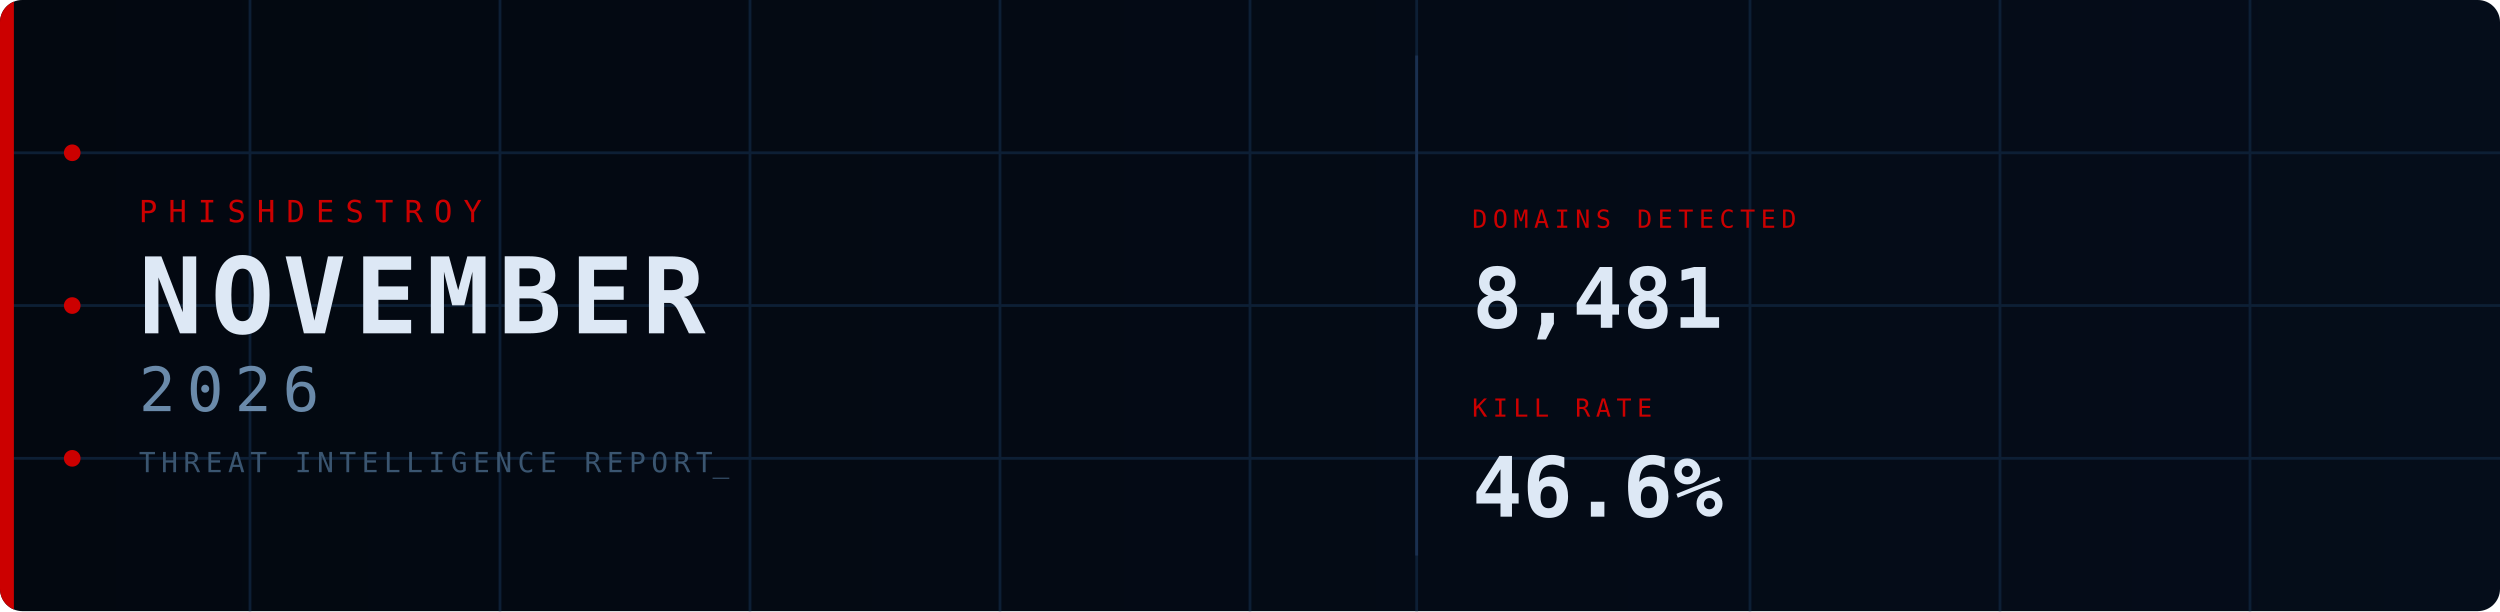
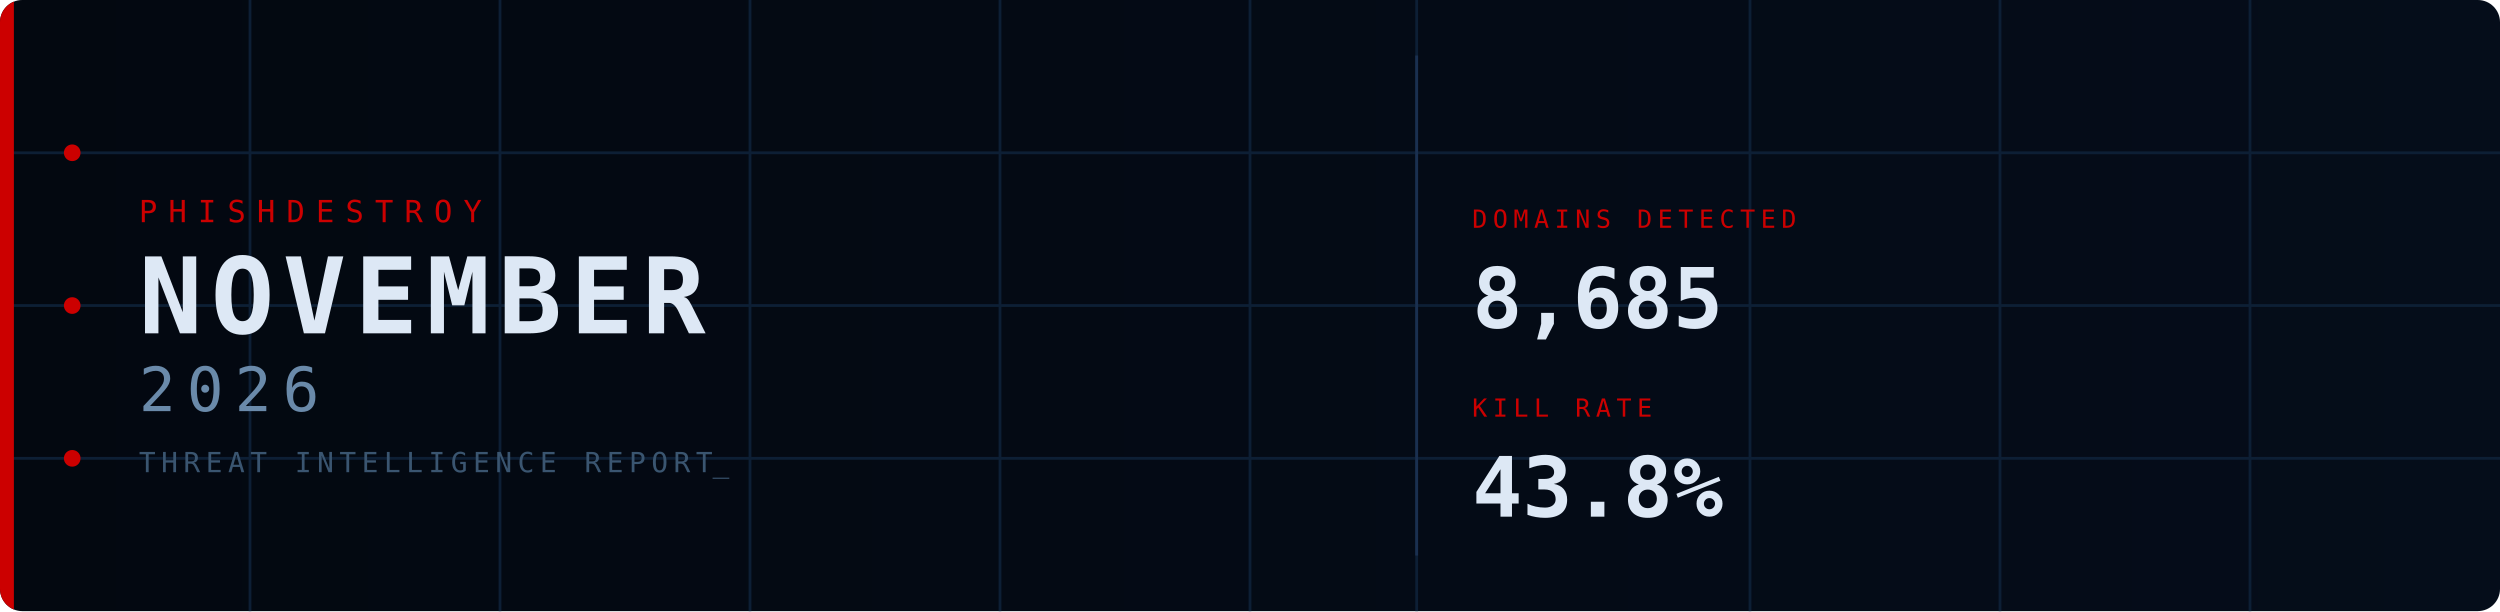
<svg xmlns="http://www.w3.org/2000/svg" width="900" height="220" viewBox="0 0 900 220">
  <defs>
    <linearGradient id="bg" x1="0%" y1="0%" x2="100%" y2="0%">
      <stop offset="0%" stop-color="#030810" />
      <stop offset="100%" stop-color="#050d1a" />
    </linearGradient>
    <clipPath id="cp">
      <rect width="900" height="220" rx="8" />
    </clipPath>
    <style>
      @keyframes fadein {
        from { opacity: 0; transform: translateY(8px); }
        to   { opacity: 1; transform: translateY(0); }
      }
      @keyframes fadein_right {
        from { opacity: 0; transform: translateX(8px); }
        to   { opacity: 1; transform: translateX(0); }
      }
      @keyframes pulse {
        0%,100% { opacity: 1; }
        50%      { opacity: 0.2; }
      }
      @keyframes blink {
        0%,100% { opacity: 1; }
        50%     { opacity: 0; }
      }
      @keyframes scanline {
        from { transform: translateY(-20px); }
        to   { transform: translateY(240px); }
      }
      @keyframes arc1draw {
        from { stroke-dashoffset: 565.49; }
        to   { stroke-dashoffset: 0; }
      }
      @keyframes arc2draw {
        from { stroke-dashoffset: 408.41; }
        to   { stroke-dashoffset: 0; }
      }
      @keyframes glow {
        0%,100% { opacity: 1; }
        50%     { opacity: 0.7; }
      }
      .fi0  { animation: fadein 0.7s ease  0.1s; }
      .fi1  { animation: fadein 0.7s ease  0.3s; }
      .fi2  { animation: fadein 0.7s ease  0.45s; }
      .fi3  { animation: fadein 0.7s ease  0.6s; }
      .fir1 { animation: fadein_right 0.7s ease  0.7s; }
      .fir2 { animation: fadein_right 0.7s ease  0.9s; }
      .p0   { animation: pulse 2.5s ease-in-out infinite 0s; }
      .p1   { animation: pulse 2.5s ease-in-out infinite 0.8s; }
      .p2   { animation: pulse 2.5s ease-in-out infinite 1.6s; }
      .cursor { animation: blink 1s step-end infinite; }
    </style>
  </defs>
  <rect width="900" height="220" rx="8" fill="url(#bg)" />
  <g clip-path="url(#cp)">
    <line x1="90" y1="0" x2="90" y2="220" stroke="#0d1f35" stroke-width="1" />
    <line x1="180" y1="0" x2="180" y2="220" stroke="#0d1f35" stroke-width="1" />
    <line x1="270" y1="0" x2="270" y2="220" stroke="#0d1f35" stroke-width="1" />
    <line x1="360" y1="0" x2="360" y2="220" stroke="#0d1f35" stroke-width="1" />
    <line x1="450" y1="0" x2="450" y2="220" stroke="#0d1f35" stroke-width="1" />
    <line x1="510" y1="0" x2="510" y2="220" stroke="#0d1f35" stroke-width="1" />
    <line x1="630" y1="0" x2="630" y2="220" stroke="#0d1f35" stroke-width="1" />
    <line x1="720" y1="0" x2="720" y2="220" stroke="#0d1f35" stroke-width="1" />
    <line x1="810" y1="0" x2="810" y2="220" stroke="#0d1f35" stroke-width="1" />
    <line x1="0" y1="55" x2="900" y2="55" stroke="#0d1f35" stroke-width="1" />
    <line x1="0" y1="110" x2="900" y2="110" stroke="#0d1f35" stroke-width="1" />
    <line x1="0" y1="165" x2="900" y2="165" stroke="#0d1f35" stroke-width="1" />
    <rect x="0" y="0" width="5" height="220" fill="#CC0000" style="animation: glow 3s ease-in-out infinite;" />
    <circle cx="26" cy="55" r="3" fill="#CC0000" class="p0" />
    <circle cx="26" cy="110" r="3" fill="#CC0000" class="p1" />
    <circle cx="26" cy="165" r="3" fill="#CC0000" class="p2" />
    <circle cx="870" cy="110" r="90" fill="none" stroke="#CC0000" stroke-opacity="0.22" stroke-width="1.5" stroke-dasharray="565.49" stroke-dashoffset="565.49" style="animation: arc1draw 2s ease-out  0.5s;" />
    <circle cx="870" cy="110" r="65" fill="none" stroke="#CC0000" stroke-opacity="0.14" stroke-width="1" stroke-dasharray="408.41" stroke-dashoffset="408.41" style="animation: arc2draw 2s ease-out  0.7s;" />
    <rect x="0" y="-20" width="900" height="20" fill="#4488cc" opacity="0.04" style="animation: scanline 4s linear infinite;" />
    <text x="50" y="80" font-family="monospace" font-size="11" fill="#CC0000" letter-spacing="4" class="fi0">PHISHDESTROY</text>
    <text x="50" y="120" font-family="monospace" font-size="38" font-weight="bold" fill="#dde8f5" letter-spacing="3" class="fi1">NOVEMBER</text>
    <text x="50" y="148" font-family="monospace" font-size="22" fill="#6a8aaa" letter-spacing="4" class="fi2">2026</text>
    <text x="50" y="170" font-family="monospace" font-size="10" fill="#3a5570" letter-spacing="2" class="fi3">THREAT INTELLIGENCE REPORT<tspan class="cursor">_</tspan>
    </text>
    <line x1="510" y1="20" x2="510" y2="200" stroke="#1a3050" stroke-width="1" />
    <g class="fir1">
      <text x="530" y="82" font-family="monospace" font-size="9" fill="#CC0000" letter-spacing="2">DOMAINS DETECTED</text>
-       <text x="530" y="118" font-family="monospace" font-size="30" font-weight="bold" fill="#dde8f5">8,481</text>
+       <text x="530" y="118" font-family="monospace" font-size="30" font-weight="bold" fill="#dde8f5">8,685</text>
    </g>
    <g class="fir2">
      <text x="530" y="150" font-family="monospace" font-size="9" fill="#CC0000" letter-spacing="2">KILL RATE</text>
-       <text x="530" y="186" font-family="monospace" font-size="30" font-weight="bold" fill="#dde8f5">46.6%</text>
+       <text x="530" y="186" font-family="monospace" font-size="30" font-weight="bold" fill="#dde8f5">43.8%</text>
    </g>
  </g>
</svg>
